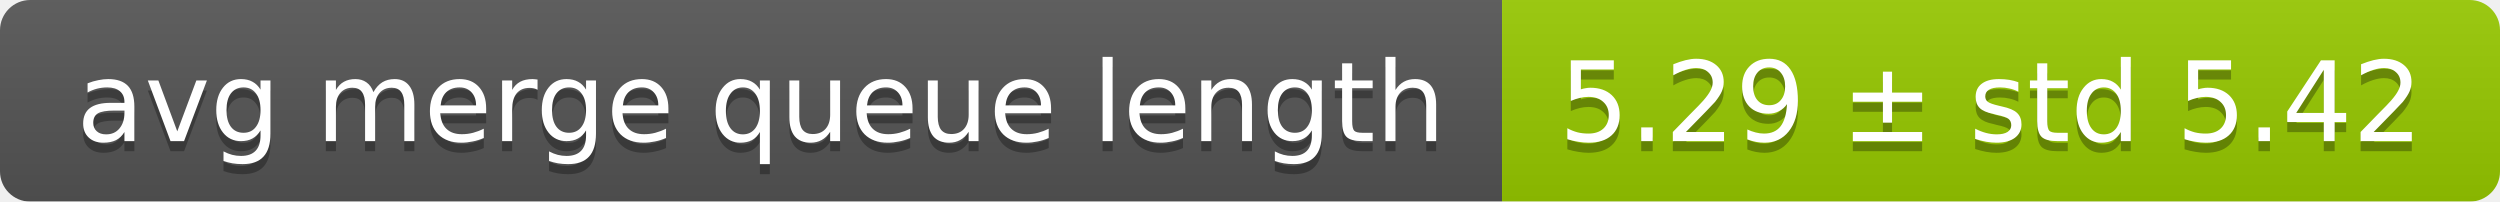
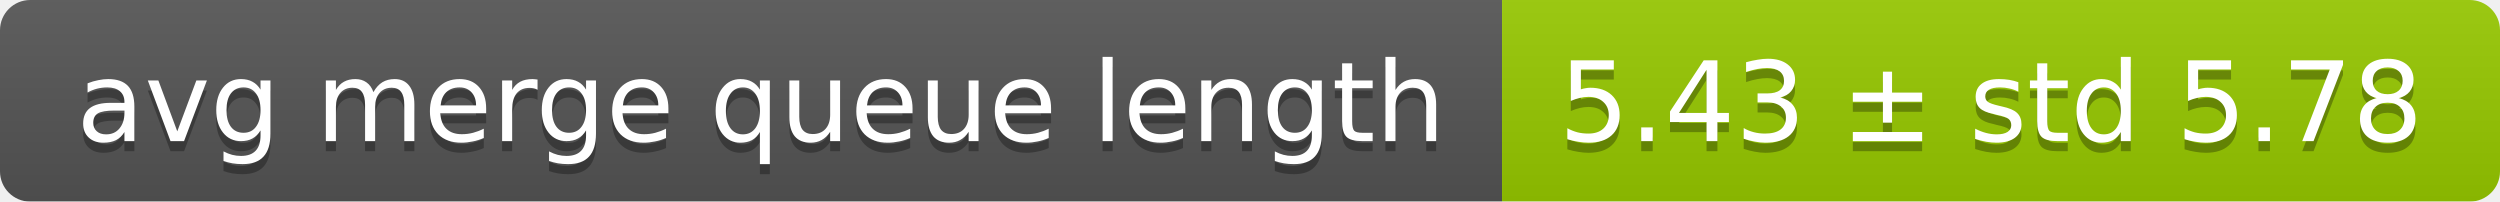
<svg xmlns="http://www.w3.org/2000/svg" width="248" height="20">
  <linearGradient id="smooth" x2="0" y2="100%">
    <stop offset="0" stop-color="#bbb" stop-opacity=".1" />
    <stop offset="1" stop-opacity=".1" />
  </linearGradient>
  <mask id="round">
    <rect width="248" height="20" rx="3" fill="#fff" />
  </mask>
  <g mask="url(#round)">
    <rect width="149" height="20" fill="#555" />
    <rect x="149" width="99" height="20" fill="#97ca00" />
    <rect width="248" height="20" fill="url(#smooth)" />
  </g>
  <g fill="#fff" text-anchor="middle" font-family="DejaVu Sans,Verdana,Geneva,sans-serif" font-size="11">
    <text x="75.5" y="15" fill="#010101" fill-opacity=".3">avg merge queue length</text>
    <text x="75.5" y="14">avg merge queue length</text>
-     <text x="197.5" y="15" fill="#010101" fill-opacity=".3">5.29 ± std 5.42</text>
-     <text x="197.5" y="14">5.29 ± std 5.42</text>
+     <text x="197.5" y="15" fill="#010101" fill-opacity=".3">5.43 ± std 5.78</text>
+     <text x="197.5" y="14">5.43 ± std 5.78</text>
  </g>
</svg>
